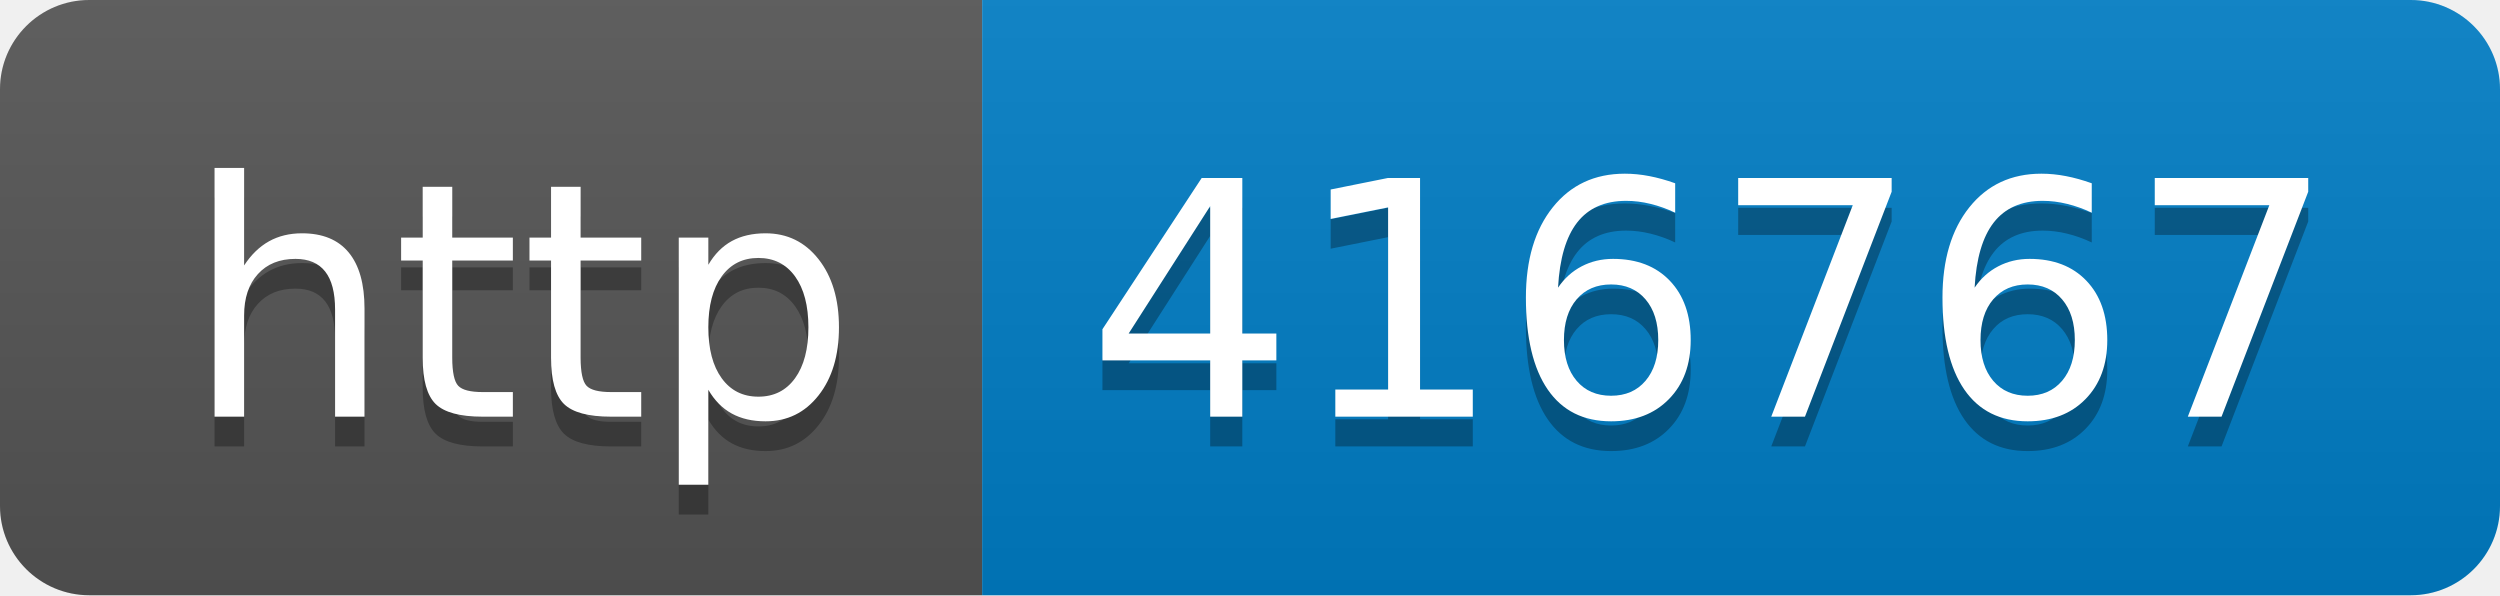
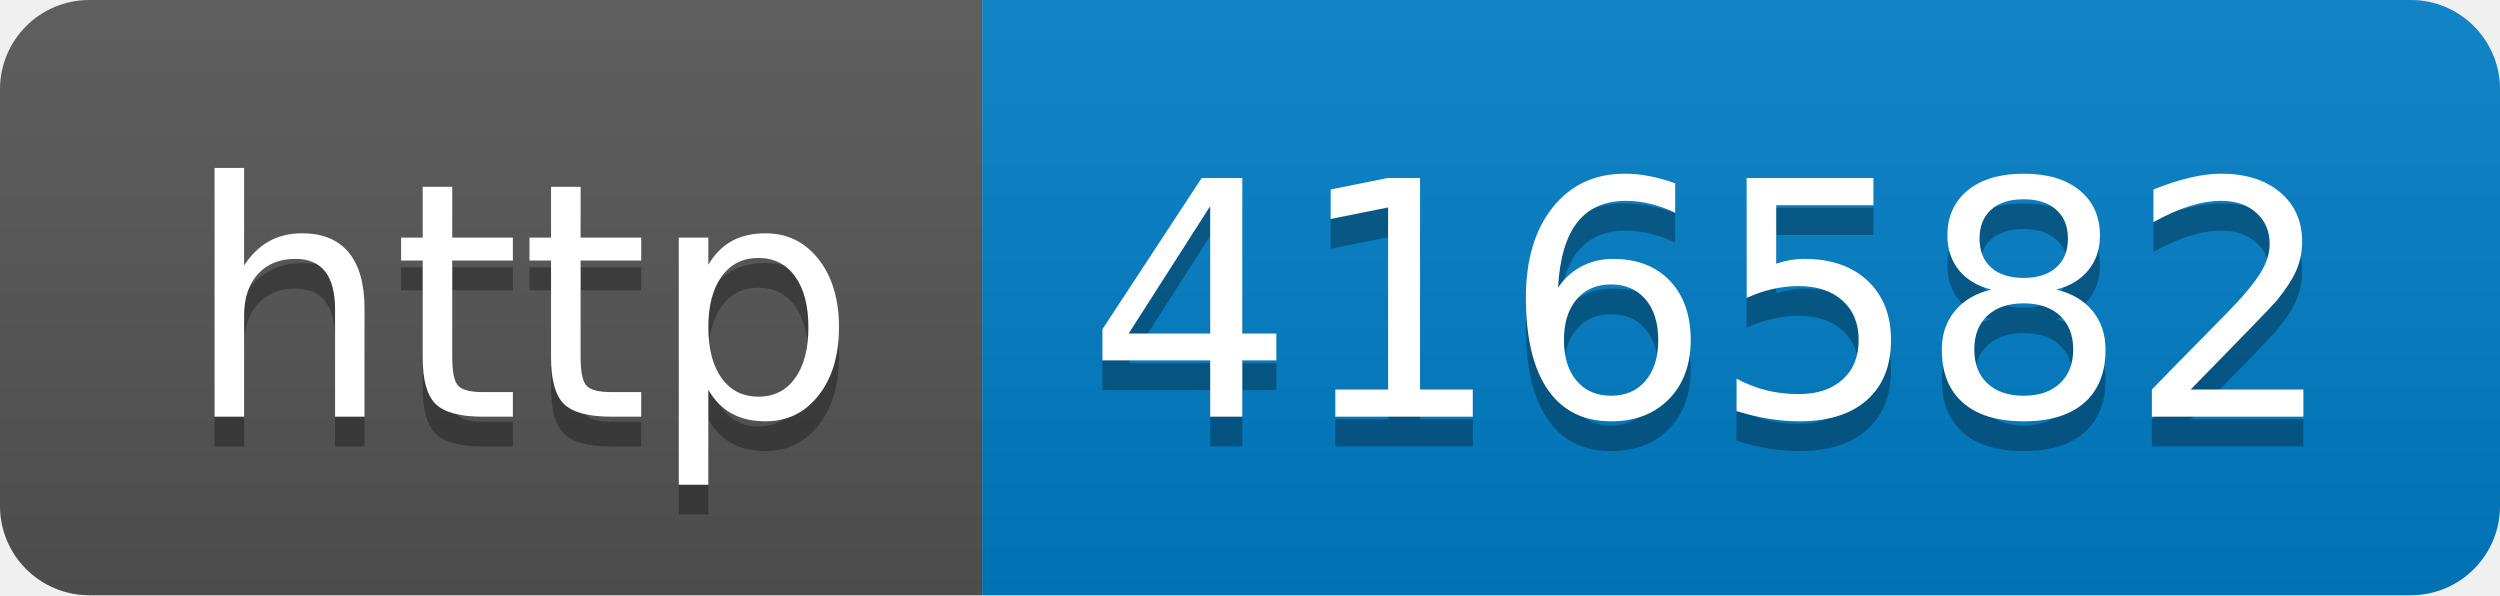
- <svg xmlns="http://www.w3.org/2000/svg" width="84" height="20" role="img" aria-label="http: 416767">
+ <svg xmlns="http://www.w3.org/2000/svg" width="84" height="20" role="img" aria-label="http: 416582">
  <linearGradient id="s" x2="0" y2="100%">
    <stop offset="0" stop-color="#bbb" stop-opacity=".1" />
    <stop offset="1" stop-opacity=".1" />
  </linearGradient>
  <clipPath id="r">
    <rect width="84" height="20" rx="3" fill="#fff" />
  </clipPath>
  <g clip-path="url(#r)">
    <rect width="33" height="20" fill="#555" />
    <rect x="33" width="51" height="20" fill="#007ec6" />
    <rect width="84" height="20" fill="url(#s)" />
  </g>
  <g fill="#fff" text-anchor="middle" font-family="Verdana,Geneva,DejaVu Sans,sans-serif" text-rendering="geometricPrecision" font-size="110">
    <text aria-hidden="true" x="175" y="150" fill="#010101" fill-opacity=".3" transform="scale(.1)" textLength="230">http</text>
    <text x="175" y="140" transform="scale(.1)" fill="#fff" textLength="230">http</text>
-     <text aria-hidden="true" x="575" y="150" fill="#010101" fill-opacity=".3" transform="scale(.1)" textLength="410">416767</text>
-     <text x="575" y="140" transform="scale(.1)" fill="#fff" textLength="410">416767</text>
+     <text aria-hidden="true" x="575" y="150" fill="#010101" fill-opacity=".3" transform="scale(.1)" textLength="410">416582</text>
+     <text x="575" y="140" transform="scale(.1)" fill="#fff" textLength="410">416582</text>
  </g>
</svg>
